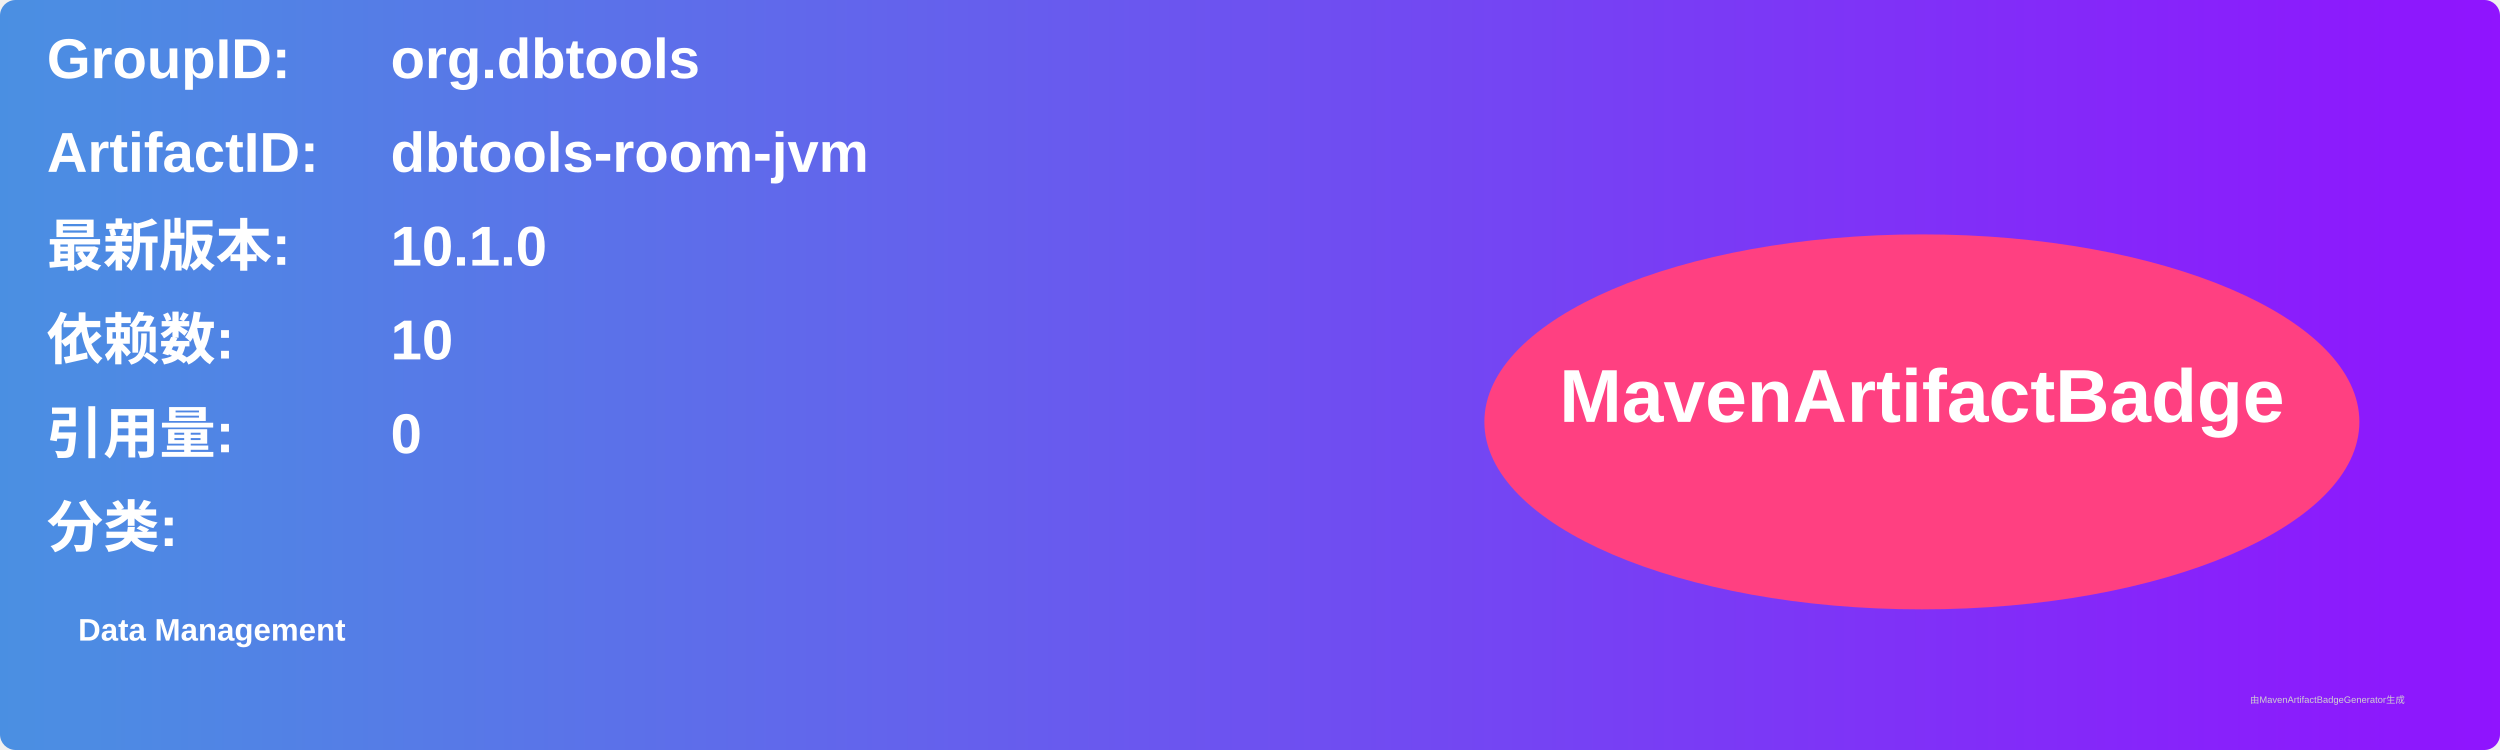
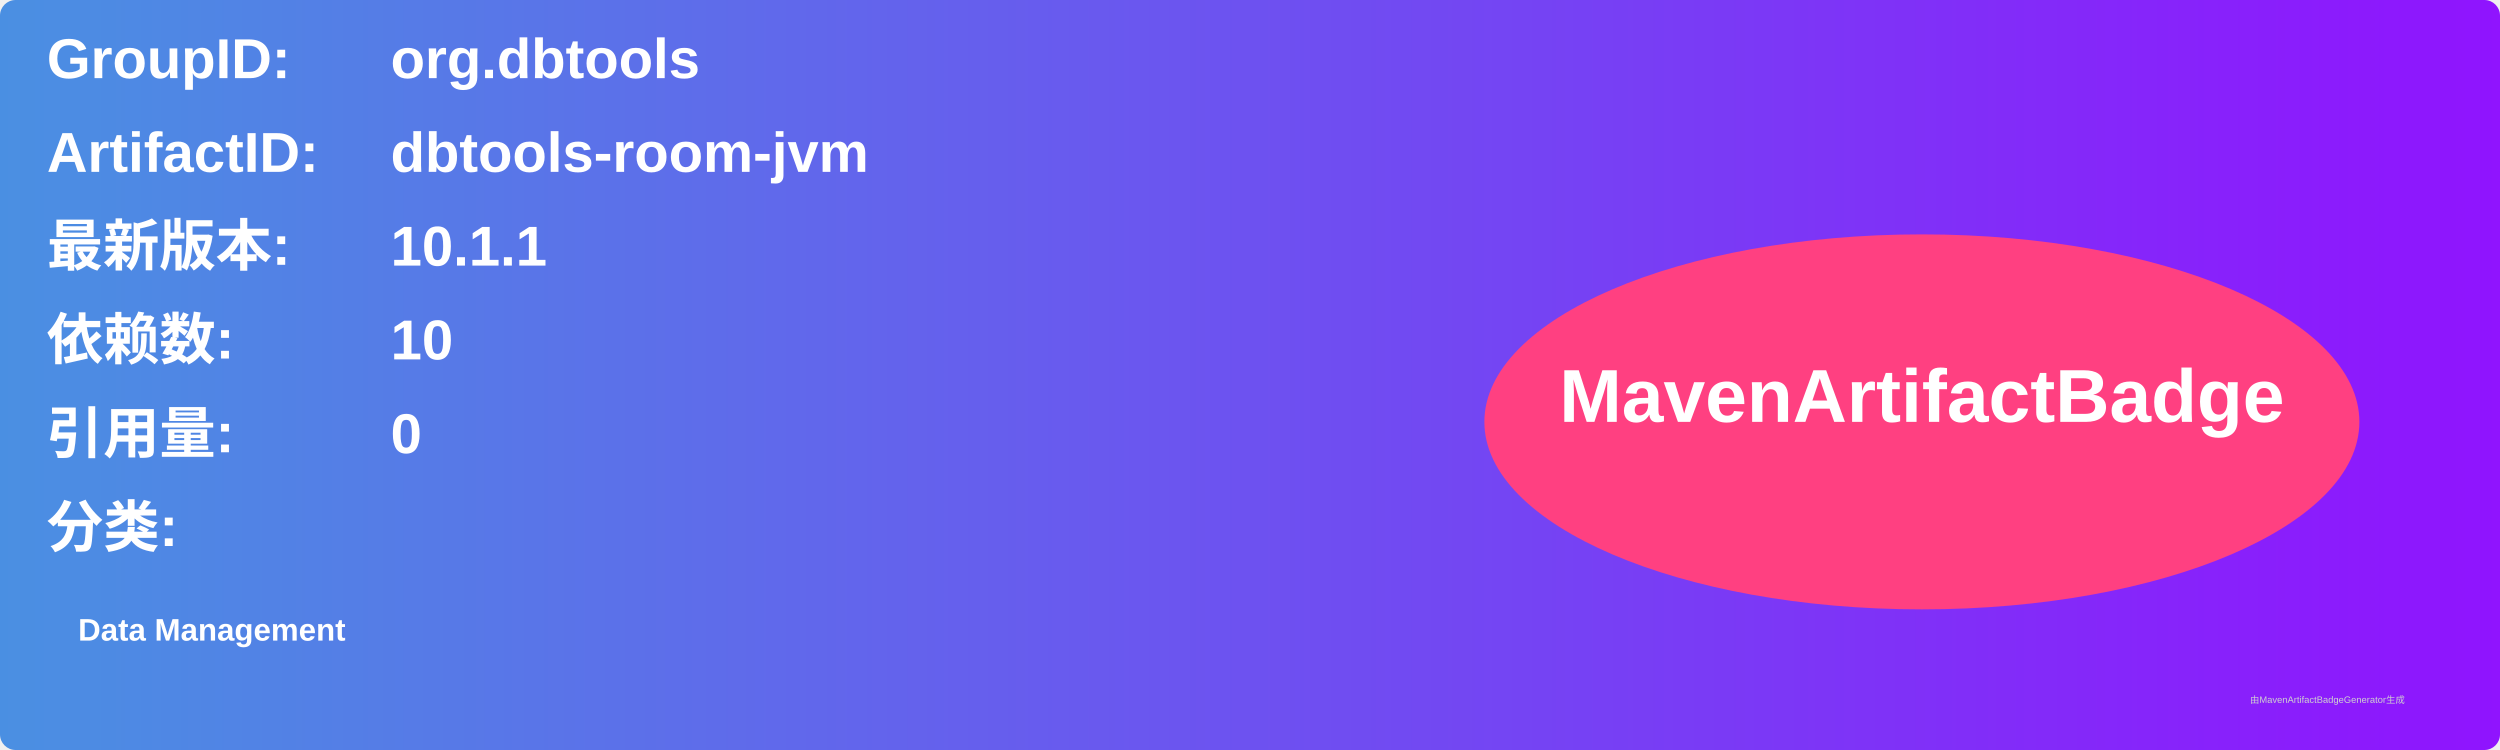
<svg xmlns="http://www.w3.org/2000/svg" width="800" height="240" viewBox="0 0 800 240">
  <linearGradient id="grad" x1="0%" y1="0%" x2="100%" y2="0%">
    <stop offset="0%" stop-color="#4a90e2" />
    <stop offset="100%" stop-color="#9013fe" />
  </linearGradient>
  <rect width="100%" height="100%" rx="5" ry="5" fill="url(#grad)" />
  <g transform="translate(15, 15)">
    <text x="0" y="10" font-family="Arial" font-size="18" fill="white" font-weight="bold" width="260">GroupID:</text>
    <text x="110" y="10" font-family="Arial" font-size="18" fill="white" font-weight="bold" width="460">org.dbtools</text>
    <text x="0" y="40" font-family="Arial" font-size="18" fill="white" font-weight="bold" width="260">ArtifactID:</text>
    <text x="110" y="40" font-family="Arial" font-size="18" fill="white" font-weight="bold" width="460">dbtools-room-jvm</text>
    <text x="0" y="70" font-family="Arial" font-size="18" fill="white" font-weight="bold">最新版本:</text>
    <text x="110" y="70" font-family="Arial" font-size="18" fill="white" font-weight="bold">
-       <tspan font-weight="bold">10.1.0</tspan>
+       <tspan font-weight="bold">10.1.1</tspan>
    </text>
    <text x="0" y="100" font-family="Arial" font-size="18" fill="white" font-weight="bold">依赖数: </text>
    <text x="110" y="100" font-family="Arial" font-size="18" fill="white">
      <tspan font-weight="bold">10</tspan>
    </text>
    <text x="0" y="130" font-family="Arial" font-size="18" fill="white" font-weight="bold">引用量: </text>
    <text x="110" y="130" font-family="Arial" font-size="18" fill="white">
      <tspan font-weight="bold">0</tspan>
    </text>
    <text x="0" y="160" font-family="Arial" font-size="18" fill="white" font-weight="bold">分类:</text>
    <text x="10" y="190" font-family="Arial" font-size="10" fill="white">
      <tspan font-weight="bold">Data Management</tspan>
    </text>
    <ellipse cx="600" cy="120" rx="140" ry="60" fill="#ff4081" />
    <text x="600" y="120" text-anchor="middle" font-family="Arial" font-size="24" fill="white" font-weight="bold">MavenArtifactBadge</text>
  </g>
  <text x="720" y="225" font-family="Arial" font-size="3" fill="#d0d0d0">由MavenArtifactBadgeGenerator生成</text>
</svg>
